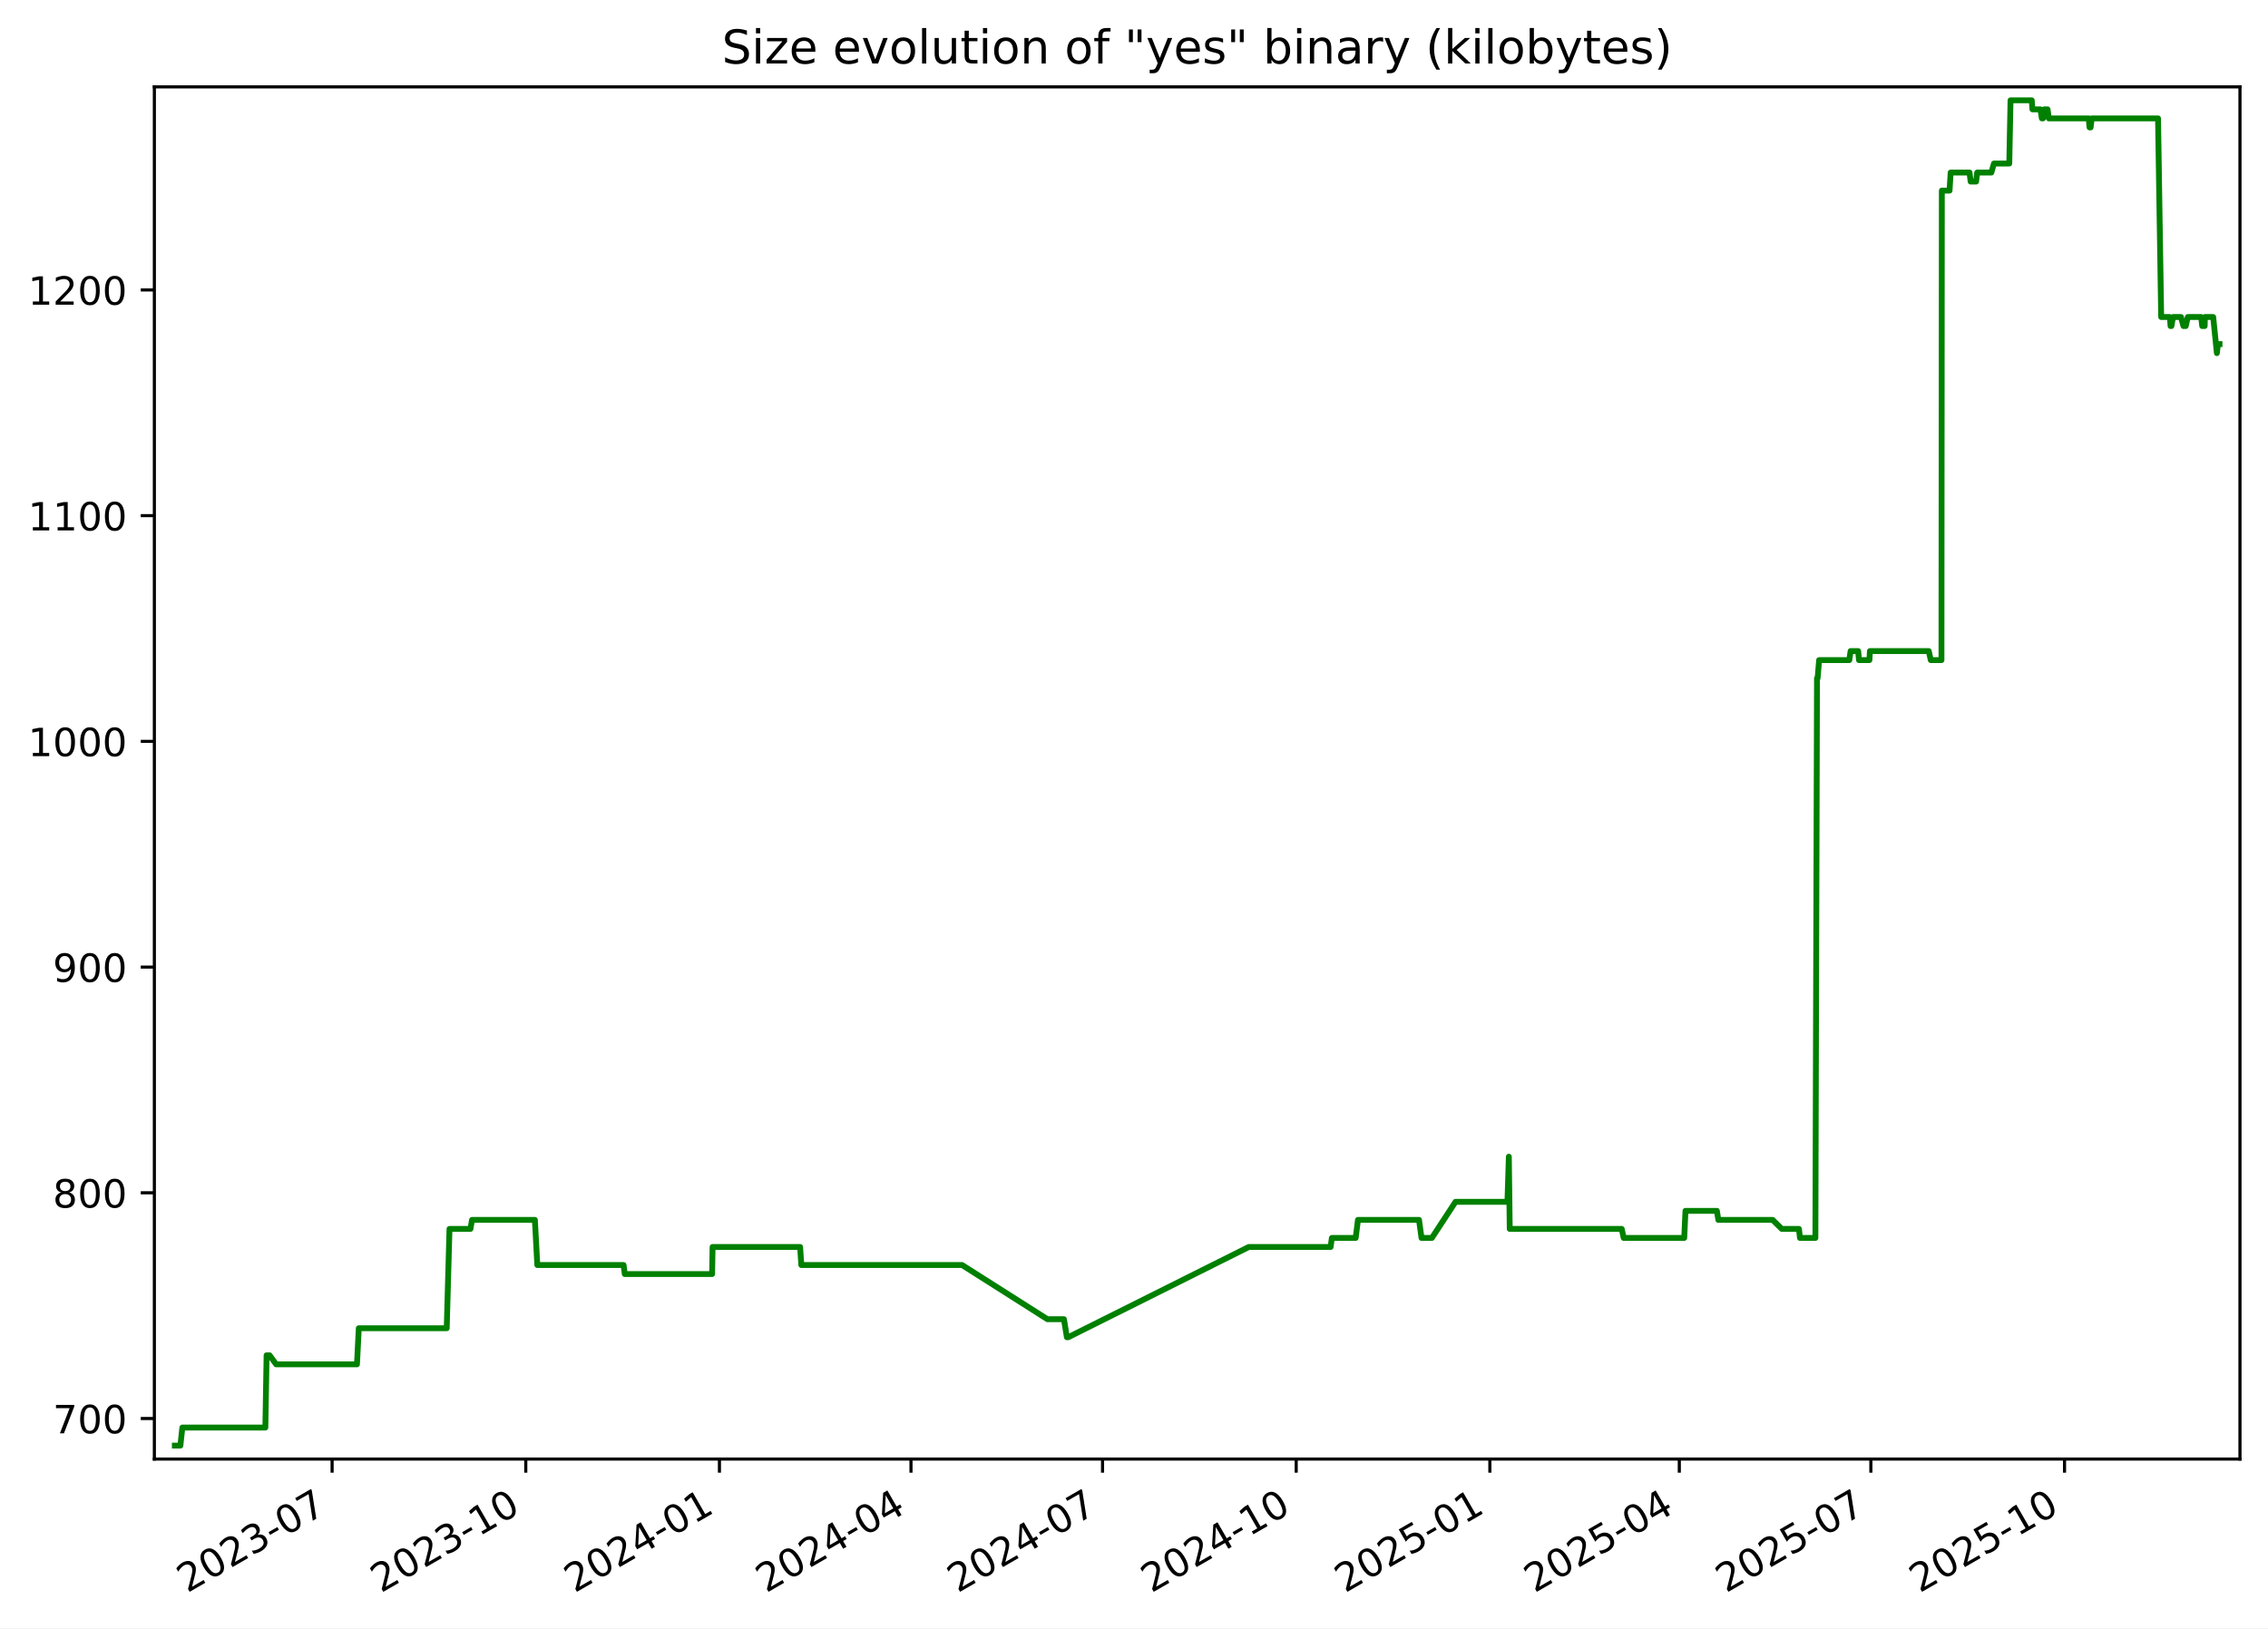
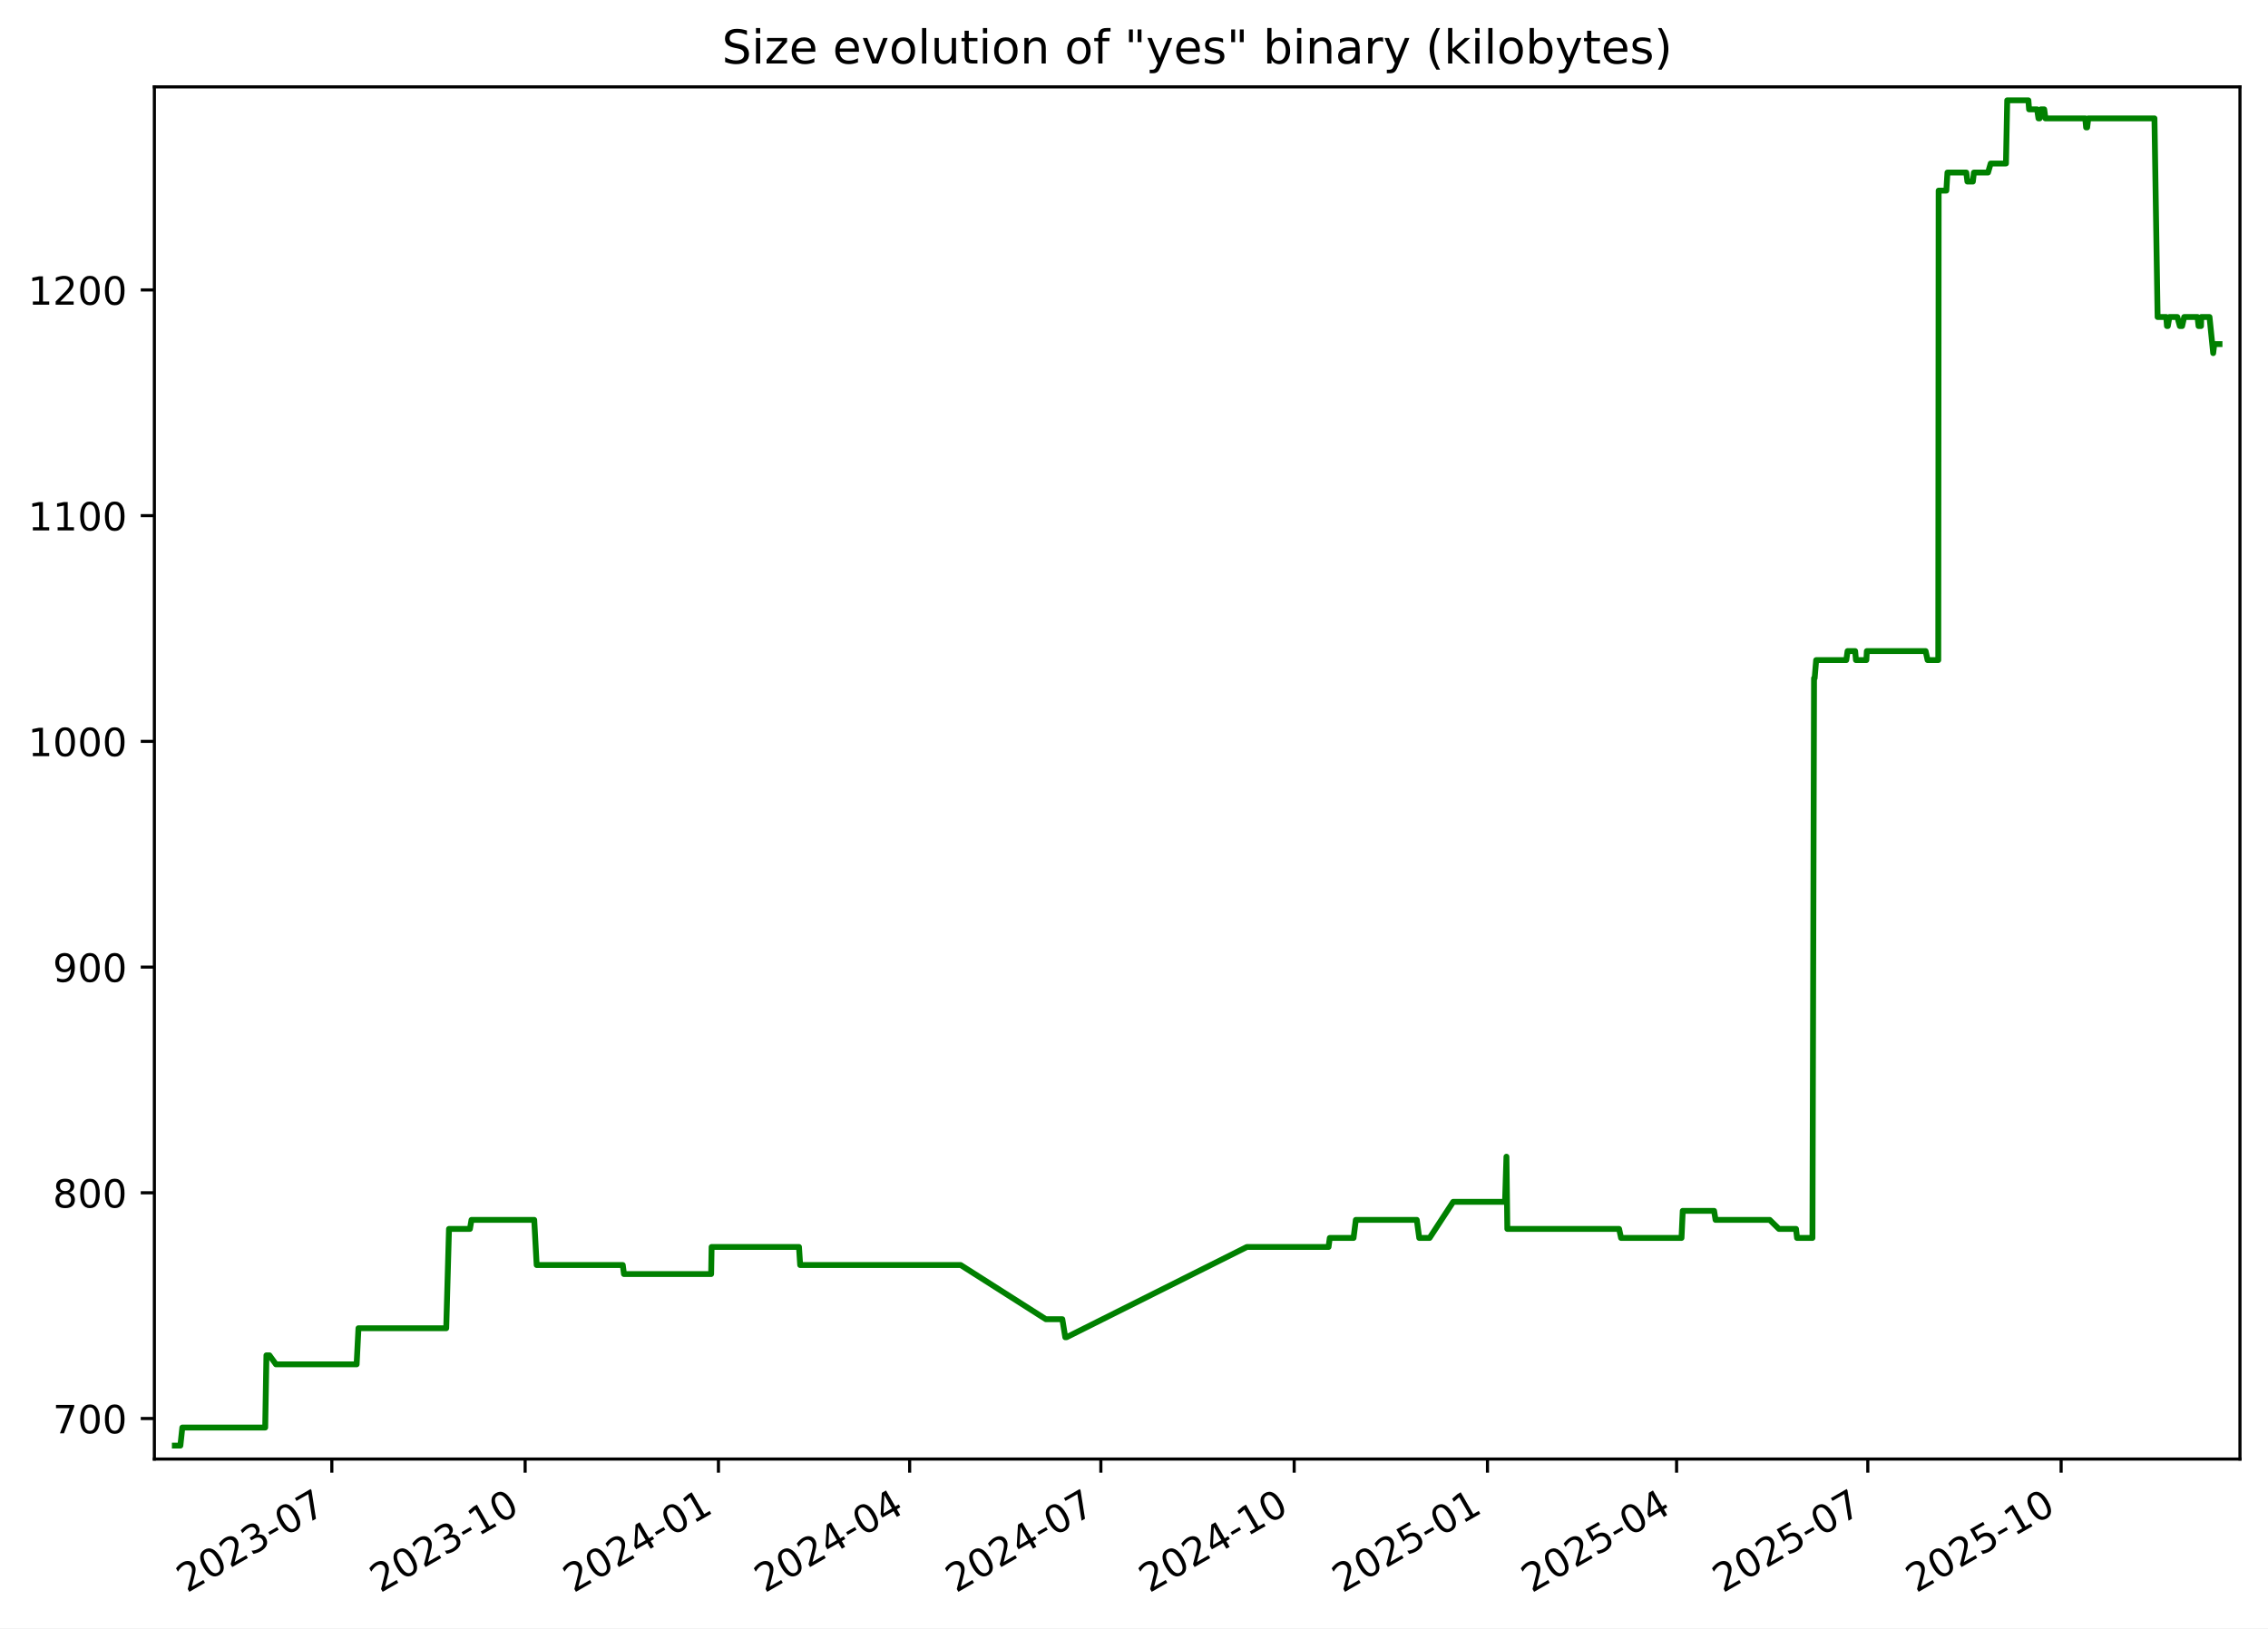
<svg xmlns="http://www.w3.org/2000/svg" xmlns:xlink="http://www.w3.org/1999/xlink" width="582.53pt" height="418.303pt" viewBox="0 0 582.53 418.303" version="1.1">
  <defs>
    <style type="text/css">*{stroke-linejoin: round; stroke-linecap: butt}</style>
  </defs>
  <g id="figure_1">
    <g id="patch_1">
      <path d="M -0 418.303  L 582.53 418.303  L 582.53 0  L -0 0  z " style="fill: #ffffff" />
    </g>
    <g id="axes_1">
      <g id="patch_2">
        <path d="M 39.65 374.83  L 575.33 374.83  L 575.33 22.318  L 39.65 22.318  z " style="fill: #ffffff" />
      </g>
      <g id="matplotlib.axis_1">
        <g id="xtick_1">
          <g id="line2d_1">
            <defs>
-               <path id="m497d2acc5b" d="M 0 0  L 0 3.5  " style="stroke: #000000; stroke-width: 0.8" />
+               <path id="m0dc3608059" d="M 0 0  L 0 3.5  " style="stroke: #000000; stroke-width: 0.8" />
            </defs>
            <g>
-               <use xlink:href="#m497d2acc5b" x="85.301" y="374.83" style="stroke: #000000; stroke-width: 0.8" />
+               <use xlink:href="#m0dc3608059" x="85.228" y="374.83" style="stroke: #000000; stroke-width: 0.8" />
            </g>
          </g>
          <g id="text_1">
-             <g transform="translate(48.07578 409.302) rotate(-30) scale(0.1 -0.1)">
+             <g transform="translate(48.00293 409.302) rotate(-30) scale(0.1 -0.1)">
              <defs>
                <path id="DejaVuSans-32" d="M 1228 531  L 3431 531  L 3431 0  L 469 0  L 469 531  Q 828 903 1448 1529  Q 2069 2156 2228 2338  Q 2531 2678 2651 2914  Q 2772 3150 2772 3378  Q 2772 3750 2511 3984  Q 2250 4219 1831 4219  Q 1534 4219 1204 4116  Q 875 4013 500 3803  L 500 4441  Q 881 4594 1212 4672  Q 1544 4750 1819 4750  Q 2544 4750 2975 4387  Q 3406 4025 3406 3419  Q 3406 3131 3298 2873  Q 3191 2616 2906 2266  Q 2828 2175 2409 1742  Q 1991 1309 1228 531  z " transform="scale(0.015625)" />
                <path id="DejaVuSans-30" d="M 2034 4250  Q 1547 4250 1301 3770  Q 1056 3291 1056 2328  Q 1056 1369 1301 889  Q 1547 409 2034 409  Q 2525 409 2770 889  Q 3016 1369 3016 2328  Q 3016 3291 2770 3770  Q 2525 4250 2034 4250  z M 2034 4750  Q 2819 4750 3233 4129  Q 3647 3509 3647 2328  Q 3647 1150 3233 529  Q 2819 -91 2034 -91  Q 1250 -91 836 529  Q 422 1150 422 2328  Q 422 3509 836 4129  Q 1250 4750 2034 4750  z " transform="scale(0.015625)" />
                <path id="DejaVuSans-33" d="M 2597 2516  Q 3050 2419 3304 2112  Q 3559 1806 3559 1356  Q 3559 666 3084 287  Q 2609 -91 1734 -91  Q 1441 -91 1130 -33  Q 819 25 488 141  L 488 750  Q 750 597 1062 519  Q 1375 441 1716 441  Q 2309 441 2620 675  Q 2931 909 2931 1356  Q 2931 1769 2642 2001  Q 2353 2234 1838 2234  L 1294 2234  L 1294 2753  L 1863 2753  Q 2328 2753 2575 2939  Q 2822 3125 2822 3475  Q 2822 3834 2567 4026  Q 2313 4219 1838 4219  Q 1578 4219 1281 4162  Q 984 4106 628 3988  L 628 4550  Q 988 4650 1302 4700  Q 1616 4750 1894 4750  Q 2613 4750 3031 4423  Q 3450 4097 3450 3541  Q 3450 3153 3228 2886  Q 3006 2619 2597 2516  z " transform="scale(0.015625)" />
                <path id="DejaVuSans-2d" d="M 313 2009  L 1997 2009  L 1997 1497  L 313 1497  L 313 2009  z " transform="scale(0.015625)" />
                <path id="DejaVuSans-37" d="M 525 4666  L 3525 4666  L 3525 4397  L 1831 0  L 1172 0  L 2766 4134  L 525 4134  L 525 4666  z " transform="scale(0.015625)" />
              </defs>
              <use xlink:href="#DejaVuSans-32" />
              <use xlink:href="#DejaVuSans-30" x="63.623" />
              <use xlink:href="#DejaVuSans-32" x="127.246" />
              <use xlink:href="#DejaVuSans-33" x="190.869" />
              <use xlink:href="#DejaVuSans-2d" x="254.492" />
              <use xlink:href="#DejaVuSans-30" x="290.576" />
              <use xlink:href="#DejaVuSans-37" x="354.199" />
            </g>
          </g>
        </g>
        <g id="xtick_2">
          <g id="line2d_2">
            <g>
-               <use xlink:href="#m497d2acc5b" x="135.042" y="374.83" style="stroke: #000000; stroke-width: 0.8" />
+               <use xlink:href="#m0dc3608059" x="134.879" y="374.83" style="stroke: #000000; stroke-width: 0.8" />
            </g>
          </g>
          <g id="text_2">
-             <g transform="translate(97.81699 409.302) rotate(-30) scale(0.1 -0.1)">
+             <g transform="translate(97.65445 409.302) rotate(-30) scale(0.1 -0.1)">
              <defs>
                <path id="DejaVuSans-31" d="M 794 531  L 1825 531  L 1825 4091  L 703 3866  L 703 4441  L 1819 4666  L 2450 4666  L 2450 531  L 3481 531  L 3481 0  L 794 0  L 794 531  z " transform="scale(0.015625)" />
              </defs>
              <use xlink:href="#DejaVuSans-32" />
              <use xlink:href="#DejaVuSans-30" x="63.623" />
              <use xlink:href="#DejaVuSans-32" x="127.246" />
              <use xlink:href="#DejaVuSans-33" x="190.869" />
              <use xlink:href="#DejaVuSans-2d" x="254.492" />
              <use xlink:href="#DejaVuSans-31" x="290.576" />
              <use xlink:href="#DejaVuSans-30" x="354.199" />
            </g>
          </g>
        </g>
        <g id="xtick_3">
          <g id="line2d_3">
            <g>
-               <use xlink:href="#m497d2acc5b" x="184.783" y="374.83" style="stroke: #000000; stroke-width: 0.8" />
+               <use xlink:href="#m0dc3608059" x="184.531" y="374.83" style="stroke: #000000; stroke-width: 0.8" />
            </g>
          </g>
          <g id="text_3">
-             <g transform="translate(147.5582 409.302) rotate(-30) scale(0.1 -0.1)">
+             <g transform="translate(147.306 409.302) rotate(-30) scale(0.1 -0.1)">
              <defs>
                <path id="DejaVuSans-34" d="M 2419 4116  L 825 1625  L 2419 1625  L 2419 4116  z M 2253 4666  L 3047 4666  L 3047 1625  L 3713 1625  L 3713 1100  L 3047 1100  L 3047 0  L 2419 0  L 2419 1100  L 313 1100  L 313 1709  L 2253 4666  z " transform="scale(0.015625)" />
              </defs>
              <use xlink:href="#DejaVuSans-32" />
              <use xlink:href="#DejaVuSans-30" x="63.623" />
              <use xlink:href="#DejaVuSans-32" x="127.246" />
              <use xlink:href="#DejaVuSans-34" x="190.869" />
              <use xlink:href="#DejaVuSans-2d" x="254.492" />
              <use xlink:href="#DejaVuSans-30" x="290.576" />
              <use xlink:href="#DejaVuSans-31" x="354.199" />
            </g>
          </g>
        </g>
        <g id="xtick_4">
          <g id="line2d_4">
            <g>
-               <use xlink:href="#m497d2acc5b" x="233.984" y="374.83" style="stroke: #000000; stroke-width: 0.8" />
+               <use xlink:href="#m0dc3608059" x="233.643" y="374.83" style="stroke: #000000; stroke-width: 0.8" />
            </g>
          </g>
          <g id="text_4">
-             <g transform="translate(196.7588 409.302) rotate(-30) scale(0.1 -0.1)">
+             <g transform="translate(196.4178 409.302) rotate(-30) scale(0.1 -0.1)">
              <use xlink:href="#DejaVuSans-32" />
              <use xlink:href="#DejaVuSans-30" x="63.623" />
              <use xlink:href="#DejaVuSans-32" x="127.246" />
              <use xlink:href="#DejaVuSans-34" x="190.869" />
              <use xlink:href="#DejaVuSans-2d" x="254.492" />
              <use xlink:href="#DejaVuSans-30" x="290.576" />
              <use xlink:href="#DejaVuSans-34" x="354.199" />
            </g>
          </g>
        </g>
        <g id="xtick_5">
          <g id="line2d_5">
            <g>
-               <use xlink:href="#m497d2acc5b" x="283.184" y="374.83" style="stroke: #000000; stroke-width: 0.8" />
+               <use xlink:href="#m0dc3608059" x="282.754" y="374.83" style="stroke: #000000; stroke-width: 0.8" />
            </g>
          </g>
          <g id="text_5">
-             <g transform="translate(245.9593 409.302) rotate(-30) scale(0.1 -0.1)">
+             <g transform="translate(245.5296 409.302) rotate(-30) scale(0.1 -0.1)">
              <use xlink:href="#DejaVuSans-32" />
              <use xlink:href="#DejaVuSans-30" x="63.623" />
              <use xlink:href="#DejaVuSans-32" x="127.246" />
              <use xlink:href="#DejaVuSans-34" x="190.869" />
              <use xlink:href="#DejaVuSans-2d" x="254.492" />
              <use xlink:href="#DejaVuSans-30" x="290.576" />
              <use xlink:href="#DejaVuSans-37" x="354.199" />
            </g>
          </g>
        </g>
        <g id="xtick_6">
          <g id="line2d_6">
            <g>
-               <use xlink:href="#m497d2acc5b" x="332.925" y="374.83" style="stroke: #000000; stroke-width: 0.8" />
+               <use xlink:href="#m0dc3608059" x="332.406" y="374.83" style="stroke: #000000; stroke-width: 0.8" />
            </g>
          </g>
          <g id="text_6">
-             <g transform="translate(295.7005 409.302) rotate(-30) scale(0.1 -0.1)">
+             <g transform="translate(295.1812 409.302) rotate(-30) scale(0.1 -0.1)">
              <use xlink:href="#DejaVuSans-32" />
              <use xlink:href="#DejaVuSans-30" x="63.623" />
              <use xlink:href="#DejaVuSans-32" x="127.246" />
              <use xlink:href="#DejaVuSans-34" x="190.869" />
              <use xlink:href="#DejaVuSans-2d" x="254.492" />
              <use xlink:href="#DejaVuSans-31" x="290.576" />
              <use xlink:href="#DejaVuSans-30" x="354.199" />
            </g>
          </g>
        </g>
        <g id="xtick_7">
          <g id="line2d_7">
            <g>
-               <use xlink:href="#m497d2acc5b" x="382.667" y="374.83" style="stroke: #000000; stroke-width: 0.8" />
+               <use xlink:href="#m0dc3608059" x="382.058" y="374.83" style="stroke: #000000; stroke-width: 0.8" />
            </g>
          </g>
          <g id="text_7">
-             <g transform="translate(345.4417 409.302) rotate(-30) scale(0.1 -0.1)">
+             <g transform="translate(344.8327 409.302) rotate(-30) scale(0.1 -0.1)">
              <defs>
                <path id="DejaVuSans-35" d="M 691 4666  L 3169 4666  L 3169 4134  L 1269 4134  L 1269 2991  Q 1406 3038 1543 3061  Q 1681 3084 1819 3084  Q 2600 3084 3056 2656  Q 3513 2228 3513 1497  Q 3513 744 3044 326  Q 2575 -91 1722 -91  Q 1428 -91 1123 -41  Q 819 9 494 109  L 494 744  Q 775 591 1075 516  Q 1375 441 1709 441  Q 2250 441 2565 725  Q 2881 1009 2881 1497  Q 2881 1984 2565 2268  Q 2250 2553 1709 2553  Q 1456 2553 1204 2497  Q 953 2441 691 2322  L 691 4666  z " transform="scale(0.015625)" />
              </defs>
              <use xlink:href="#DejaVuSans-32" />
              <use xlink:href="#DejaVuSans-30" x="63.623" />
              <use xlink:href="#DejaVuSans-32" x="127.246" />
              <use xlink:href="#DejaVuSans-35" x="190.869" />
              <use xlink:href="#DejaVuSans-2d" x="254.492" />
              <use xlink:href="#DejaVuSans-30" x="290.576" />
              <use xlink:href="#DejaVuSans-31" x="354.199" />
            </g>
          </g>
        </g>
        <g id="xtick_8">
          <g id="line2d_8">
            <g>
-               <use xlink:href="#m497d2acc5b" x="431.326" y="374.83" style="stroke: #000000; stroke-width: 0.8" />
+               <use xlink:href="#m0dc3608059" x="430.63" y="374.83" style="stroke: #000000; stroke-width: 0.8" />
            </g>
          </g>
          <g id="text_8">
-             <g transform="translate(394.1016 409.302) rotate(-30) scale(0.1 -0.1)">
+             <g transform="translate(393.4048 409.302) rotate(-30) scale(0.1 -0.1)">
              <use xlink:href="#DejaVuSans-32" />
              <use xlink:href="#DejaVuSans-30" x="63.623" />
              <use xlink:href="#DejaVuSans-32" x="127.246" />
              <use xlink:href="#DejaVuSans-35" x="190.869" />
              <use xlink:href="#DejaVuSans-2d" x="254.492" />
              <use xlink:href="#DejaVuSans-30" x="290.576" />
              <use xlink:href="#DejaVuSans-34" x="354.199" />
            </g>
          </g>
        </g>
        <g id="xtick_9">
          <g id="line2d_9">
            <g>
-               <use xlink:href="#m497d2acc5b" x="480.527" y="374.83" style="stroke: #000000; stroke-width: 0.8" />
+               <use xlink:href="#m0dc3608059" x="479.741" y="374.83" style="stroke: #000000; stroke-width: 0.8" />
            </g>
          </g>
          <g id="text_9">
-             <g transform="translate(443.3022 409.302) rotate(-30) scale(0.1 -0.1)">
+             <g transform="translate(442.5167 409.302) rotate(-30) scale(0.1 -0.1)">
              <use xlink:href="#DejaVuSans-32" />
              <use xlink:href="#DejaVuSans-30" x="63.623" />
              <use xlink:href="#DejaVuSans-32" x="127.246" />
              <use xlink:href="#DejaVuSans-35" x="190.869" />
              <use xlink:href="#DejaVuSans-2d" x="254.492" />
              <use xlink:href="#DejaVuSans-30" x="290.576" />
              <use xlink:href="#DejaVuSans-37" x="354.199" />
            </g>
          </g>
        </g>
        <g id="xtick_10">
          <g id="line2d_10">
            <g>
-               <use xlink:href="#m497d2acc5b" x="530.268" y="374.83" style="stroke: #000000; stroke-width: 0.8" />
+               <use xlink:href="#m0dc3608059" x="529.393" y="374.83" style="stroke: #000000; stroke-width: 0.8" />
            </g>
          </g>
          <g id="text_10">
-             <g transform="translate(493.0434 409.302) rotate(-30) scale(0.1 -0.1)">
+             <g transform="translate(492.1682 409.302) rotate(-30) scale(0.1 -0.1)">
              <use xlink:href="#DejaVuSans-32" />
              <use xlink:href="#DejaVuSans-30" x="63.623" />
              <use xlink:href="#DejaVuSans-32" x="127.246" />
              <use xlink:href="#DejaVuSans-35" x="190.869" />
              <use xlink:href="#DejaVuSans-2d" x="254.492" />
              <use xlink:href="#DejaVuSans-31" x="290.576" />
              <use xlink:href="#DejaVuSans-30" x="354.199" />
            </g>
          </g>
        </g>
      </g>
      <g id="matplotlib.axis_2">
        <g id="ytick_1">
          <g id="line2d_11">
            <defs>
-               <path id="me89ce64037" d="M 0 0  L -3.5 0  " style="stroke: #000000; stroke-width: 0.8" />
+               <path id="m229d90a0f1" d="M 0 0  L -3.5 0  " style="stroke: #000000; stroke-width: 0.8" />
            </defs>
            <g>
-               <use xlink:href="#me89ce64037" x="39.65" y="364.416" style="stroke: #000000; stroke-width: 0.8" />
+               <use xlink:href="#m229d90a0f1" x="39.65" y="364.416" style="stroke: #000000; stroke-width: 0.8" />
            </g>
          </g>
          <g id="text_11">
            <g transform="translate(13.5625 368.215) scale(0.1 -0.1)">
              <use xlink:href="#DejaVuSans-37" />
              <use xlink:href="#DejaVuSans-30" x="63.623" />
              <use xlink:href="#DejaVuSans-30" x="127.246" />
            </g>
          </g>
        </g>
        <g id="ytick_2">
          <g id="line2d_12">
            <g>
-               <use xlink:href="#me89ce64037" x="39.65" y="306.429" style="stroke: #000000; stroke-width: 0.8" />
+               <use xlink:href="#m229d90a0f1" x="39.65" y="306.429" style="stroke: #000000; stroke-width: 0.8" />
            </g>
          </g>
          <g id="text_12">
            <g transform="translate(13.5625 310.2284) scale(0.1 -0.1)">
              <defs>
                <path id="DejaVuSans-38" d="M 2034 2216  Q 1584 2216 1326 1975  Q 1069 1734 1069 1313  Q 1069 891 1326 650  Q 1584 409 2034 409  Q 2484 409 2743 651  Q 3003 894 3003 1313  Q 3003 1734 2745 1975  Q 2488 2216 2034 2216  z M 1403 2484  Q 997 2584 770 2862  Q 544 3141 544 3541  Q 544 4100 942 4425  Q 1341 4750 2034 4750  Q 2731 4750 3128 4425  Q 3525 4100 3525 3541  Q 3525 3141 3298 2862  Q 3072 2584 2669 2484  Q 3125 2378 3379 2068  Q 3634 1759 3634 1313  Q 3634 634 3220 271  Q 2806 -91 2034 -91  Q 1263 -91 848 271  Q 434 634 434 1313  Q 434 1759 690 2068  Q 947 2378 1403 2484  z M 1172 3481  Q 1172 3119 1398 2916  Q 1625 2713 2034 2713  Q 2441 2713 2670 2916  Q 2900 3119 2900 3481  Q 2900 3844 2670 4047  Q 2441 4250 2034 4250  Q 1625 4250 1398 4047  Q 1172 3844 1172 3481  z " transform="scale(0.015625)" />
              </defs>
              <use xlink:href="#DejaVuSans-38" />
              <use xlink:href="#DejaVuSans-30" x="63.623" />
              <use xlink:href="#DejaVuSans-30" x="127.246" />
            </g>
          </g>
        </g>
        <g id="ytick_3">
          <g id="line2d_13">
            <g>
-               <use xlink:href="#me89ce64037" x="39.65" y="248.443" style="stroke: #000000; stroke-width: 0.8" />
+               <use xlink:href="#m229d90a0f1" x="39.65" y="248.443" style="stroke: #000000; stroke-width: 0.8" />
            </g>
          </g>
          <g id="text_13">
            <g transform="translate(13.5625 252.2418) scale(0.1 -0.1)">
              <defs>
                <path id="DejaVuSans-39" d="M 703 97  L 703 672  Q 941 559 1184 500  Q 1428 441 1663 441  Q 2288 441 2617 861  Q 2947 1281 2994 2138  Q 2813 1869 2534 1725  Q 2256 1581 1919 1581  Q 1219 1581 811 2004  Q 403 2428 403 3163  Q 403 3881 828 4315  Q 1253 4750 1959 4750  Q 2769 4750 3195 4129  Q 3622 3509 3622 2328  Q 3622 1225 3098 567  Q 2575 -91 1691 -91  Q 1453 -91 1209 -44  Q 966 3 703 97  z M 1959 2075  Q 2384 2075 2632 2365  Q 2881 2656 2881 3163  Q 2881 3666 2632 3958  Q 2384 4250 1959 4250  Q 1534 4250 1286 3958  Q 1038 3666 1038 3163  Q 1038 2656 1286 2365  Q 1534 2075 1959 2075  z " transform="scale(0.015625)" />
              </defs>
              <use xlink:href="#DejaVuSans-39" />
              <use xlink:href="#DejaVuSans-30" x="63.623" />
              <use xlink:href="#DejaVuSans-30" x="127.246" />
            </g>
          </g>
        </g>
        <g id="ytick_4">
          <g id="line2d_14">
            <g>
-               <use xlink:href="#me89ce64037" x="39.65" y="190.456" style="stroke: #000000; stroke-width: 0.8" />
+               <use xlink:href="#m229d90a0f1" x="39.65" y="190.456" style="stroke: #000000; stroke-width: 0.8" />
            </g>
          </g>
          <g id="text_14">
            <g transform="translate(7.2 194.2552) scale(0.1 -0.1)">
              <use xlink:href="#DejaVuSans-31" />
              <use xlink:href="#DejaVuSans-30" x="63.623" />
              <use xlink:href="#DejaVuSans-30" x="127.246" />
              <use xlink:href="#DejaVuSans-30" x="190.869" />
            </g>
          </g>
        </g>
        <g id="ytick_5">
          <g id="line2d_15">
            <g>
-               <use xlink:href="#me89ce64037" x="39.65" y="132.469" style="stroke: #000000; stroke-width: 0.8" />
+               <use xlink:href="#m229d90a0f1" x="39.65" y="132.469" style="stroke: #000000; stroke-width: 0.8" />
            </g>
          </g>
          <g id="text_15">
            <g transform="translate(7.2 136.2686) scale(0.1 -0.1)">
              <use xlink:href="#DejaVuSans-31" />
              <use xlink:href="#DejaVuSans-31" x="63.623" />
              <use xlink:href="#DejaVuSans-30" x="127.246" />
              <use xlink:href="#DejaVuSans-30" x="190.869" />
            </g>
          </g>
        </g>
        <g id="ytick_6">
          <g id="line2d_16">
            <g>
-               <use xlink:href="#me89ce64037" x="39.65" y="74.483" style="stroke: #000000; stroke-width: 0.8" />
+               <use xlink:href="#m229d90a0f1" x="39.65" y="74.483" style="stroke: #000000; stroke-width: 0.8" />
            </g>
          </g>
          <g id="text_16">
            <g transform="translate(7.2 78.28207) scale(0.1 -0.1)">
              <use xlink:href="#DejaVuSans-31" />
              <use xlink:href="#DejaVuSans-32" x="63.623" />
              <use xlink:href="#DejaVuSans-30" x="127.246" />
              <use xlink:href="#DejaVuSans-30" x="190.869" />
            </g>
          </g>
        </g>
      </g>
      <g id="line2d_17">
-         <path d="M 44.902 371.374  L 46.333 371.374  L 46.834 366.735  L 68.158 366.735  L 68.474 348.179  L 69.247 348.179  L 70.932 350.499  L 91.686 350.499  L 92.156 341.221  L 114.739 341.221  L 115.451 315.707  L 120.839 315.707  L 121.236 313.388  L 137.383 313.388  L 138.01 324.985  L 160.166 324.985  L 160.475 327.304  L 182.907 327.304  L 183.023 320.346  L 205.51 320.346  L 205.813 324.985  L 247.112 324.985  L 269.025 338.902  L 273.266 338.902  L 274.027 343.541  L 274.357 343.541  L 320.752 320.346  L 341.769 320.346  L 342.084 318.026  L 348.204 318.026  L 348.788 313.388  L 364.474 313.388  L 365.109 318.026  L 367.771 318.026  L 373.844 308.749  L 387.184 308.749  L 387.545 297.151  L 387.771 315.707  L 416.532 315.707  L 417.041 318.026  L 432.591 318.026  L 432.909 311.068  L 440.975 311.068  L 441.352 313.388  L 455.29 313.388  L 457.653 315.707  L 462.057 315.707  L 462.317 318.026  L 466.281 318.026  L 466.691 174.22  L 466.852 174.22  L 467.237 169.581  L 474.991 169.581  L 475.319 167.261  L 477.268 167.261  L 477.477 169.581  L 480.155 169.581  L 480.282 167.261  L 495.403 167.261  L 495.913 169.581  L 498.66 169.581  L 498.756 48.969  L 500.736 48.969  L 501.021 44.33  L 505.868 44.33  L 506.155 46.649  L 507.56 46.649  L 507.828 44.33  L 511.466 44.33  L 512.141 42.01  L 516.077 42.01  L 516.398 25.774  L 521.846 25.774  L 522.025 28.094  L 524.086 28.094  L 524.442 30.413  L 524.745 30.413  L 525.055 28.094  L 525.919 28.094  L 526.233 30.413  L 536.481 30.413  L 536.698 32.733  L 536.972 32.733  L 537.253 30.413  L 554.286 30.413  L 555.095 81.441  L 557.325 81.441  L 557.501 83.761  L 557.724 83.761  L 558.137 81.441  L 560.18 81.441  L 560.811 83.761  L 561.404 83.761  L 561.936 81.441  L 565.365 81.441  L 565.633 83.761  L 566.264 83.761  L 566.32 81.441  L 568.453 81.441  L 569.399 90.719  L 569.673 88.4  L 570.078 88.4  L 570.078 88.4  " clip-path="url(#pa36e77d8f0)" style="fill: none; stroke: #008000; stroke-width: 1.5; stroke-linecap: square" />
+         <path d="M 44.902 371.374  L 46.33 371.374  L 46.83 366.735  L 68.116 366.735  L 68.432 348.179  L 69.203 348.179  L 70.885 350.499  L 91.601 350.499  L 92.071 341.221  L 114.613 341.221  L 115.324 315.707  L 120.702 315.707  L 121.098 313.388  L 137.216 313.388  L 137.842 324.985  L 159.958 324.985  L 160.267 327.304  L 182.658 327.304  L 182.774 320.346  L 205.22 320.346  L 205.523 324.985  L 246.747 324.985  L 268.621 338.902  L 272.854 338.902  L 273.614 343.541  L 273.943 343.541  L 320.255 320.346  L 341.233 320.346  L 341.548 318.026  L 347.657 318.026  L 348.24 313.388  L 363.898 313.388  L 364.531 318.026  L 367.189 318.026  L 373.251 308.749  L 386.567 308.749  L 386.927 297.151  L 387.153 315.707  L 415.862 315.707  L 416.37 318.026  L 431.892 318.026  L 432.21 311.068  L 440.261 311.068  L 440.638 313.388  L 454.55 313.388  L 456.909 315.707  L 461.305 315.707  L 461.564 318.026  L 465.521 318.026  L 465.931 174.22  L 466.091 174.22  L 466.476 169.581  L 474.215 169.581  L 474.543 167.261  L 476.489 167.261  L 476.697 169.581  L 479.37 169.581  L 479.497 167.261  L 494.591 167.261  L 495.1 169.581  L 497.841 169.581  L 497.938 48.969  L 499.914 48.969  L 500.198 44.33  L 505.037 44.33  L 505.323 46.649  L 506.726 46.649  L 506.994 44.33  L 510.624 44.33  L 511.298 42.01  L 515.227 42.01  L 515.548 25.774  L 520.986 25.774  L 521.165 28.094  L 523.222 28.094  L 523.578 30.413  L 523.879 30.413  L 524.189 28.094  L 525.052 28.094  L 525.366 30.413  L 535.594 30.413  L 535.812 32.733  L 536.084 32.733  L 536.365 30.413  L 553.368 30.413  L 554.175 81.441  L 556.401 81.441  L 556.577 83.761  L 556.799 83.761  L 557.212 81.441  L 559.251 81.441  L 559.881 83.761  L 560.472 83.761  L 561.004 81.441  L 564.427 81.441  L 564.694 83.761  L 565.324 83.761  L 565.38 81.441  L 567.509 81.441  L 568.453 90.719  L 568.727 88.4  L 570.078 88.4  L 570.078 88.4  " clip-path="url(#p7cb46f8f6c)" style="fill: none; stroke: #008000; stroke-width: 1.5; stroke-linecap: square" />
      </g>
      <g id="patch_3">
        <path d="M 39.65 374.83  L 39.65 22.318  " style="fill: none; stroke: #000000; stroke-width: 0.8; stroke-linejoin: miter; stroke-linecap: square" />
      </g>
      <g id="patch_4">
        <path d="M 575.33 374.83  L 575.33 22.318  " style="fill: none; stroke: #000000; stroke-width: 0.8; stroke-linejoin: miter; stroke-linecap: square" />
      </g>
      <g id="patch_5">
        <path d="M 39.65 374.83  L 575.33 374.83  " style="fill: none; stroke: #000000; stroke-width: 0.8; stroke-linejoin: miter; stroke-linecap: square" />
      </g>
      <g id="patch_6">
        <path d="M 39.65 22.318  L 575.33 22.318  " style="fill: none; stroke: #000000; stroke-width: 0.8; stroke-linejoin: miter; stroke-linecap: square" />
      </g>
      <g id="text_17">
        <g transform="translate(185.4256 16.31812) scale(0.12 -0.12)">
          <defs>
            <path id="DejaVuSans-53" d="M 3425 4513  L 3425 3897  Q 3066 4069 2747 4153  Q 2428 4238 2131 4238  Q 1616 4238 1336 4038  Q 1056 3838 1056 3469  Q 1056 3159 1242 3001  Q 1428 2844 1947 2747  L 2328 2669  Q 3034 2534 3370 2195  Q 3706 1856 3706 1288  Q 3706 609 3251 259  Q 2797 -91 1919 -91  Q 1588 -91 1214 -16  Q 841 59 441 206  L 441 856  Q 825 641 1194 531  Q 1563 422 1919 422  Q 2459 422 2753 634  Q 3047 847 3047 1241  Q 3047 1584 2836 1778  Q 2625 1972 2144 2069  L 1759 2144  Q 1053 2284 737 2584  Q 422 2884 422 3419  Q 422 4038 858 4394  Q 1294 4750 2059 4750  Q 2388 4750 2728 4690  Q 3069 4631 3425 4513  z " transform="scale(0.015625)" />
            <path id="DejaVuSans-69" d="M 603 3500  L 1178 3500  L 1178 0  L 603 0  L 603 3500  z M 603 4863  L 1178 4863  L 1178 4134  L 603 4134  L 603 4863  z " transform="scale(0.015625)" />
            <path id="DejaVuSans-7a" d="M 353 3500  L 3084 3500  L 3084 2975  L 922 459  L 3084 459  L 3084 0  L 275 0  L 275 525  L 2438 3041  L 353 3041  L 353 3500  z " transform="scale(0.015625)" />
            <path id="DejaVuSans-65" d="M 3597 1894  L 3597 1613  L 953 1613  Q 991 1019 1311 708  Q 1631 397 2203 397  Q 2534 397 2845 478  Q 3156 559 3463 722  L 3463 178  Q 3153 47 2828 -22  Q 2503 -91 2169 -91  Q 1331 -91 842 396  Q 353 884 353 1716  Q 353 2575 817 3079  Q 1281 3584 2069 3584  Q 2775 3584 3186 3129  Q 3597 2675 3597 1894  z M 3022 2063  Q 3016 2534 2758 2815  Q 2500 3097 2075 3097  Q 1594 3097 1305 2825  Q 1016 2553 972 2059  L 3022 2063  z " transform="scale(0.015625)" />
            <path id="DejaVuSans-20" transform="scale(0.015625)" />
            <path id="DejaVuSans-76" d="M 191 3500  L 800 3500  L 1894 563  L 2988 3500  L 3597 3500  L 2284 0  L 1503 0  L 191 3500  z " transform="scale(0.015625)" />
            <path id="DejaVuSans-6f" d="M 1959 3097  Q 1497 3097 1228 2736  Q 959 2375 959 1747  Q 959 1119 1226 758  Q 1494 397 1959 397  Q 2419 397 2687 759  Q 2956 1122 2956 1747  Q 2956 2369 2687 2733  Q 2419 3097 1959 3097  z M 1959 3584  Q 2709 3584 3137 3096  Q 3566 2609 3566 1747  Q 3566 888 3137 398  Q 2709 -91 1959 -91  Q 1206 -91 779 398  Q 353 888 353 1747  Q 353 2609 779 3096  Q 1206 3584 1959 3584  z " transform="scale(0.015625)" />
            <path id="DejaVuSans-6c" d="M 603 4863  L 1178 4863  L 1178 0  L 603 0  L 603 4863  z " transform="scale(0.015625)" />
            <path id="DejaVuSans-75" d="M 544 1381  L 544 3500  L 1119 3500  L 1119 1403  Q 1119 906 1312 657  Q 1506 409 1894 409  Q 2359 409 2629 706  Q 2900 1003 2900 1516  L 2900 3500  L 3475 3500  L 3475 0  L 2900 0  L 2900 538  Q 2691 219 2414 64  Q 2138 -91 1772 -91  Q 1169 -91 856 284  Q 544 659 544 1381  z M 1991 3584  L 1991 3584  z " transform="scale(0.015625)" />
            <path id="DejaVuSans-74" d="M 1172 4494  L 1172 3500  L 2356 3500  L 2356 3053  L 1172 3053  L 1172 1153  Q 1172 725 1289 603  Q 1406 481 1766 481  L 2356 481  L 2356 0  L 1766 0  Q 1100 0 847 248  Q 594 497 594 1153  L 594 3053  L 172 3053  L 172 3500  L 594 3500  L 594 4494  L 1172 4494  z " transform="scale(0.015625)" />
            <path id="DejaVuSans-6e" d="M 3513 2113  L 3513 0  L 2938 0  L 2938 2094  Q 2938 2591 2744 2837  Q 2550 3084 2163 3084  Q 1697 3084 1428 2787  Q 1159 2491 1159 1978  L 1159 0  L 581 0  L 581 3500  L 1159 3500  L 1159 2956  Q 1366 3272 1645 3428  Q 1925 3584 2291 3584  Q 2894 3584 3203 3211  Q 3513 2838 3513 2113  z " transform="scale(0.015625)" />
            <path id="DejaVuSans-66" d="M 2375 4863  L 2375 4384  L 1825 4384  Q 1516 4384 1395 4259  Q 1275 4134 1275 3809  L 1275 3500  L 2222 3500  L 2222 3053  L 1275 3053  L 1275 0  L 697 0  L 697 3053  L 147 3053  L 147 3500  L 697 3500  L 697 3744  Q 697 4328 969 4595  Q 1241 4863 1831 4863  L 2375 4863  z " transform="scale(0.015625)" />
            <path id="DejaVuSans-22" d="M 1147 4666  L 1147 2931  L 616 2931  L 616 4666  L 1147 4666  z M 2328 4666  L 2328 2931  L 1797 2931  L 1797 4666  L 2328 4666  z " transform="scale(0.015625)" />
            <path id="DejaVuSans-79" d="M 2059 -325  Q 1816 -950 1584 -1140  Q 1353 -1331 966 -1331  L 506 -1331  L 506 -850  L 844 -850  Q 1081 -850 1212 -737  Q 1344 -625 1503 -206  L 1606 56  L 191 3500  L 800 3500  L 1894 763  L 2988 3500  L 3597 3500  L 2059 -325  z " transform="scale(0.015625)" />
            <path id="DejaVuSans-73" d="M 2834 3397  L 2834 2853  Q 2591 2978 2328 3040  Q 2066 3103 1784 3103  Q 1356 3103 1142 2972  Q 928 2841 928 2578  Q 928 2378 1081 2264  Q 1234 2150 1697 2047  L 1894 2003  Q 2506 1872 2764 1633  Q 3022 1394 3022 966  Q 3022 478 2636 193  Q 2250 -91 1575 -91  Q 1294 -91 989 -36  Q 684 19 347 128  L 347 722  Q 666 556 975 473  Q 1284 391 1588 391  Q 1994 391 2212 530  Q 2431 669 2431 922  Q 2431 1156 2273 1281  Q 2116 1406 1581 1522  L 1381 1569  Q 847 1681 609 1914  Q 372 2147 372 2553  Q 372 3047 722 3315  Q 1072 3584 1716 3584  Q 2034 3584 2315 3537  Q 2597 3491 2834 3397  z " transform="scale(0.015625)" />
            <path id="DejaVuSans-62" d="M 3116 1747  Q 3116 2381 2855 2742  Q 2594 3103 2138 3103  Q 1681 3103 1420 2742  Q 1159 2381 1159 1747  Q 1159 1113 1420 752  Q 1681 391 2138 391  Q 2594 391 2855 752  Q 3116 1113 3116 1747  z M 1159 2969  Q 1341 3281 1617 3432  Q 1894 3584 2278 3584  Q 2916 3584 3314 3078  Q 3713 2572 3713 1747  Q 3713 922 3314 415  Q 2916 -91 2278 -91  Q 1894 -91 1617 61  Q 1341 213 1159 525  L 1159 0  L 581 0  L 581 4863  L 1159 4863  L 1159 2969  z " transform="scale(0.015625)" />
            <path id="DejaVuSans-61" d="M 2194 1759  Q 1497 1759 1228 1600  Q 959 1441 959 1056  Q 959 750 1161 570  Q 1363 391 1709 391  Q 2188 391 2477 730  Q 2766 1069 2766 1631  L 2766 1759  L 2194 1759  z M 3341 1997  L 3341 0  L 2766 0  L 2766 531  Q 2569 213 2275 61  Q 1981 -91 1556 -91  Q 1019 -91 701 211  Q 384 513 384 1019  Q 384 1609 779 1909  Q 1175 2209 1959 2209  L 2766 2209  L 2766 2266  Q 2766 2663 2505 2880  Q 2244 3097 1772 3097  Q 1472 3097 1187 3025  Q 903 2953 641 2809  L 641 3341  Q 956 3463 1253 3523  Q 1550 3584 1831 3584  Q 2591 3584 2966 3190  Q 3341 2797 3341 1997  z " transform="scale(0.015625)" />
            <path id="DejaVuSans-72" d="M 2631 2963  Q 2534 3019 2420 3045  Q 2306 3072 2169 3072  Q 1681 3072 1420 2755  Q 1159 2438 1159 1844  L 1159 0  L 581 0  L 581 3500  L 1159 3500  L 1159 2956  Q 1341 3275 1631 3429  Q 1922 3584 2338 3584  Q 2397 3584 2469 3576  Q 2541 3569 2628 3553  L 2631 2963  z " transform="scale(0.015625)" />
            <path id="DejaVuSans-28" d="M 1984 4856  Q 1566 4138 1362 3434  Q 1159 2731 1159 2009  Q 1159 1288 1364 580  Q 1569 -128 1984 -844  L 1484 -844  Q 1016 -109 783 600  Q 550 1309 550 2009  Q 550 2706 781 3412  Q 1013 4119 1484 4856  L 1984 4856  z " transform="scale(0.015625)" />
            <path id="DejaVuSans-6b" d="M 581 4863  L 1159 4863  L 1159 1991  L 2875 3500  L 3609 3500  L 1753 1863  L 3688 0  L 2938 0  L 1159 1709  L 1159 0  L 581 0  L 581 4863  z " transform="scale(0.015625)" />
            <path id="DejaVuSans-29" d="M 513 4856  L 1013 4856  Q 1481 4119 1714 3412  Q 1947 2706 1947 2009  Q 1947 1309 1714 600  Q 1481 -109 1013 -844  L 513 -844  Q 928 -128 1133 580  Q 1338 1288 1338 2009  Q 1338 2731 1133 3434  Q 928 4138 513 4856  z " transform="scale(0.015625)" />
          </defs>
          <use xlink:href="#DejaVuSans-53" />
          <use xlink:href="#DejaVuSans-69" x="63.477" />
          <use xlink:href="#DejaVuSans-7a" x="91.26" />
          <use xlink:href="#DejaVuSans-65" x="143.75" />
          <use xlink:href="#DejaVuSans-20" x="205.273" />
          <use xlink:href="#DejaVuSans-65" x="237.061" />
          <use xlink:href="#DejaVuSans-76" x="298.584" />
          <use xlink:href="#DejaVuSans-6f" x="357.764" />
          <use xlink:href="#DejaVuSans-6c" x="418.945" />
          <use xlink:href="#DejaVuSans-75" x="446.729" />
          <use xlink:href="#DejaVuSans-74" x="510.107" />
          <use xlink:href="#DejaVuSans-69" x="549.316" />
          <use xlink:href="#DejaVuSans-6f" x="577.1" />
          <use xlink:href="#DejaVuSans-6e" x="638.281" />
          <use xlink:href="#DejaVuSans-20" x="701.66" />
          <use xlink:href="#DejaVuSans-6f" x="733.447" />
          <use xlink:href="#DejaVuSans-66" x="794.629" />
          <use xlink:href="#DejaVuSans-20" x="829.834" />
          <use xlink:href="#DejaVuSans-22" x="861.621" />
          <use xlink:href="#DejaVuSans-79" x="907.617" />
          <use xlink:href="#DejaVuSans-65" x="966.797" />
          <use xlink:href="#DejaVuSans-73" x="1028.32" />
          <use xlink:href="#DejaVuSans-22" x="1080.42" />
          <use xlink:href="#DejaVuSans-20" x="1126.416" />
          <use xlink:href="#DejaVuSans-62" x="1158.203" />
          <use xlink:href="#DejaVuSans-69" x="1221.68" />
          <use xlink:href="#DejaVuSans-6e" x="1249.463" />
          <use xlink:href="#DejaVuSans-61" x="1312.842" />
          <use xlink:href="#DejaVuSans-72" x="1374.121" />
          <use xlink:href="#DejaVuSans-79" x="1415.234" />
          <use xlink:href="#DejaVuSans-20" x="1474.414" />
          <use xlink:href="#DejaVuSans-28" x="1506.201" />
          <use xlink:href="#DejaVuSans-6b" x="1545.215" />
          <use xlink:href="#DejaVuSans-69" x="1603.125" />
          <use xlink:href="#DejaVuSans-6c" x="1630.908" />
          <use xlink:href="#DejaVuSans-6f" x="1658.691" />
          <use xlink:href="#DejaVuSans-62" x="1719.873" />
          <use xlink:href="#DejaVuSans-79" x="1783.35" />
          <use xlink:href="#DejaVuSans-74" x="1842.529" />
          <use xlink:href="#DejaVuSans-65" x="1881.738" />
          <use xlink:href="#DejaVuSans-73" x="1943.262" />
          <use xlink:href="#DejaVuSans-29" x="1995.361" />
        </g>
      </g>
    </g>
  </g>
  <defs>
-     <clipPath id="pa36e77d8f0">
+     <clipPath id="p7cb46f8f6c">
      <rect x="39.65" y="22.318" width="535.68" height="352.512" />
    </clipPath>
  </defs>
</svg>
